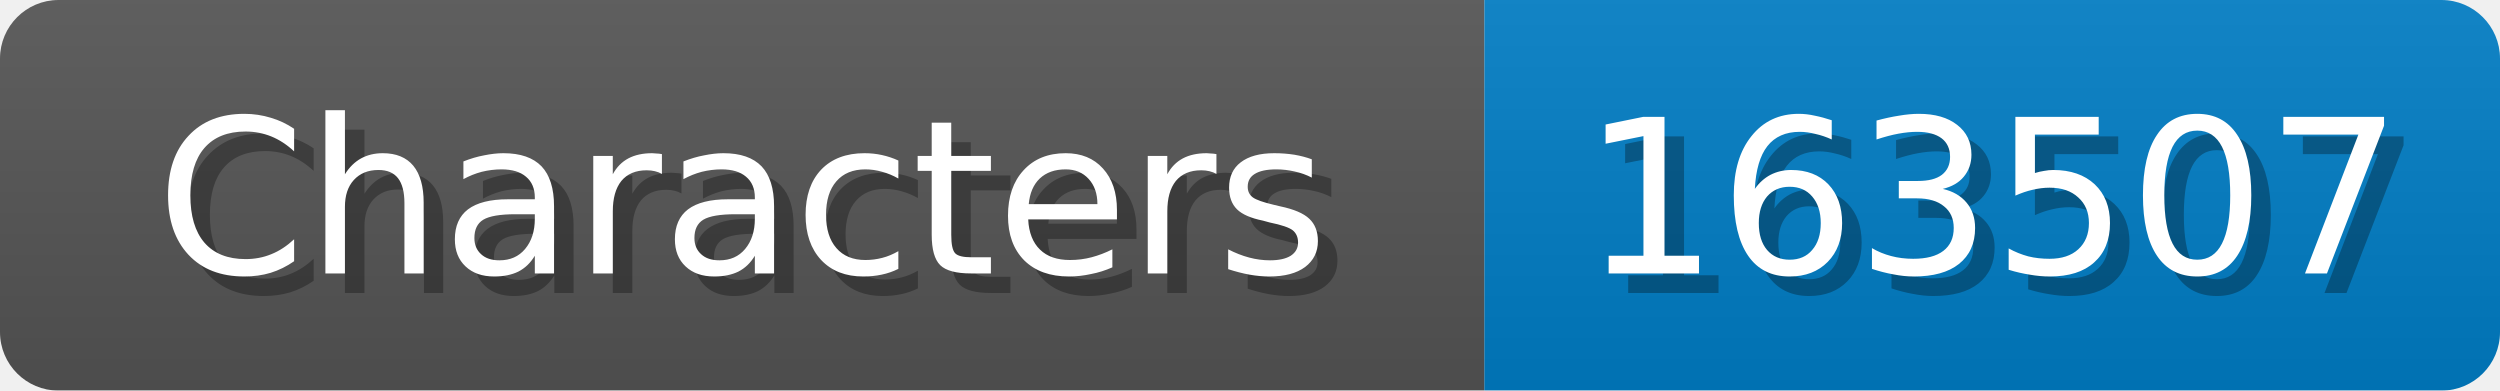
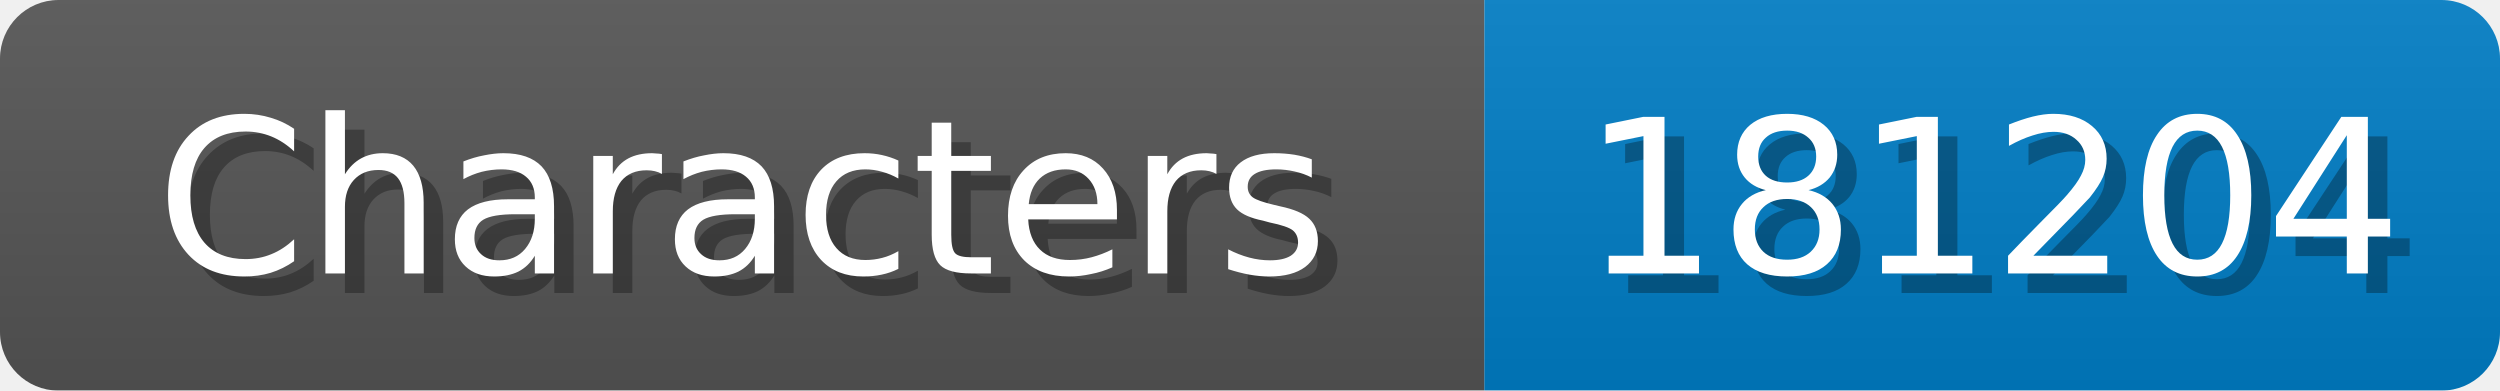
<svg xmlns="http://www.w3.org/2000/svg" width="128" height="20">
  <linearGradient id="b" x2="0" y2="100%">
    <stop offset="0" stop-color="#bbb" stop-opacity=".1" />
    <stop offset="1" stop-opacity=".1" />
  </linearGradient>
  <mask id="anybadge_1">
    <rect width="128" height="20" rx="3" fill="#fff" />
  </mask>
  <g mask="url(#anybadge_1)">
    <path fill="#555" d="M0 0h76v20H0z" />
    <path fill="#007ec6" d="M76 0h52v20H76z" />
    <path fill="url(#b)" d="M0 0h128v20H0z" />
  </g>
  <g fill="#fff" text-anchor="middle" font-family="DejaVu Sans,Verdana,Geneva,sans-serif" font-size="11">
    <text x="39.0" y="15" fill="#010101" fill-opacity=".3">Characters</text>
    <text x="38.0" y="14">Characters</text>
  </g>
  <g fill="#fff" text-anchor="middle" font-family="DejaVu Sans,Verdana,Geneva,sans-serif" font-size="11">
-     <text x="103.0" y="15" fill="#010101" fill-opacity=".3">163507</text>
-     <text x="102.0" y="14">163507</text>
+     <text x="103.0" y="15" fill="#010101" fill-opacity=".3">181204</text>
+     <text x="102.0" y="14">181204</text>
  </g>
</svg>
